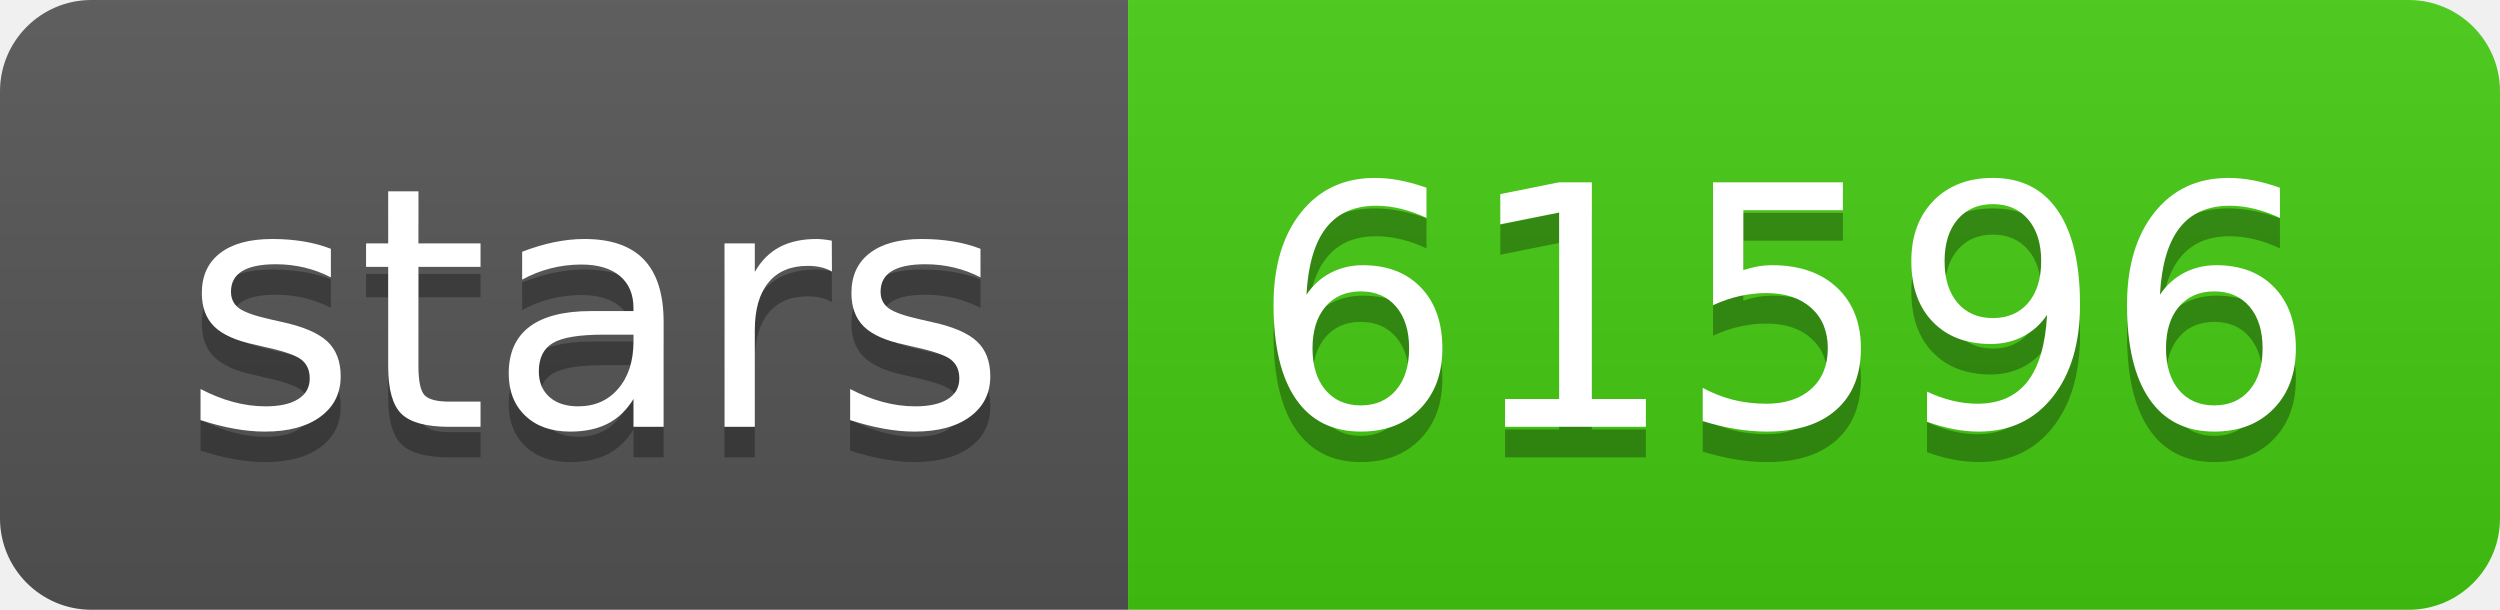
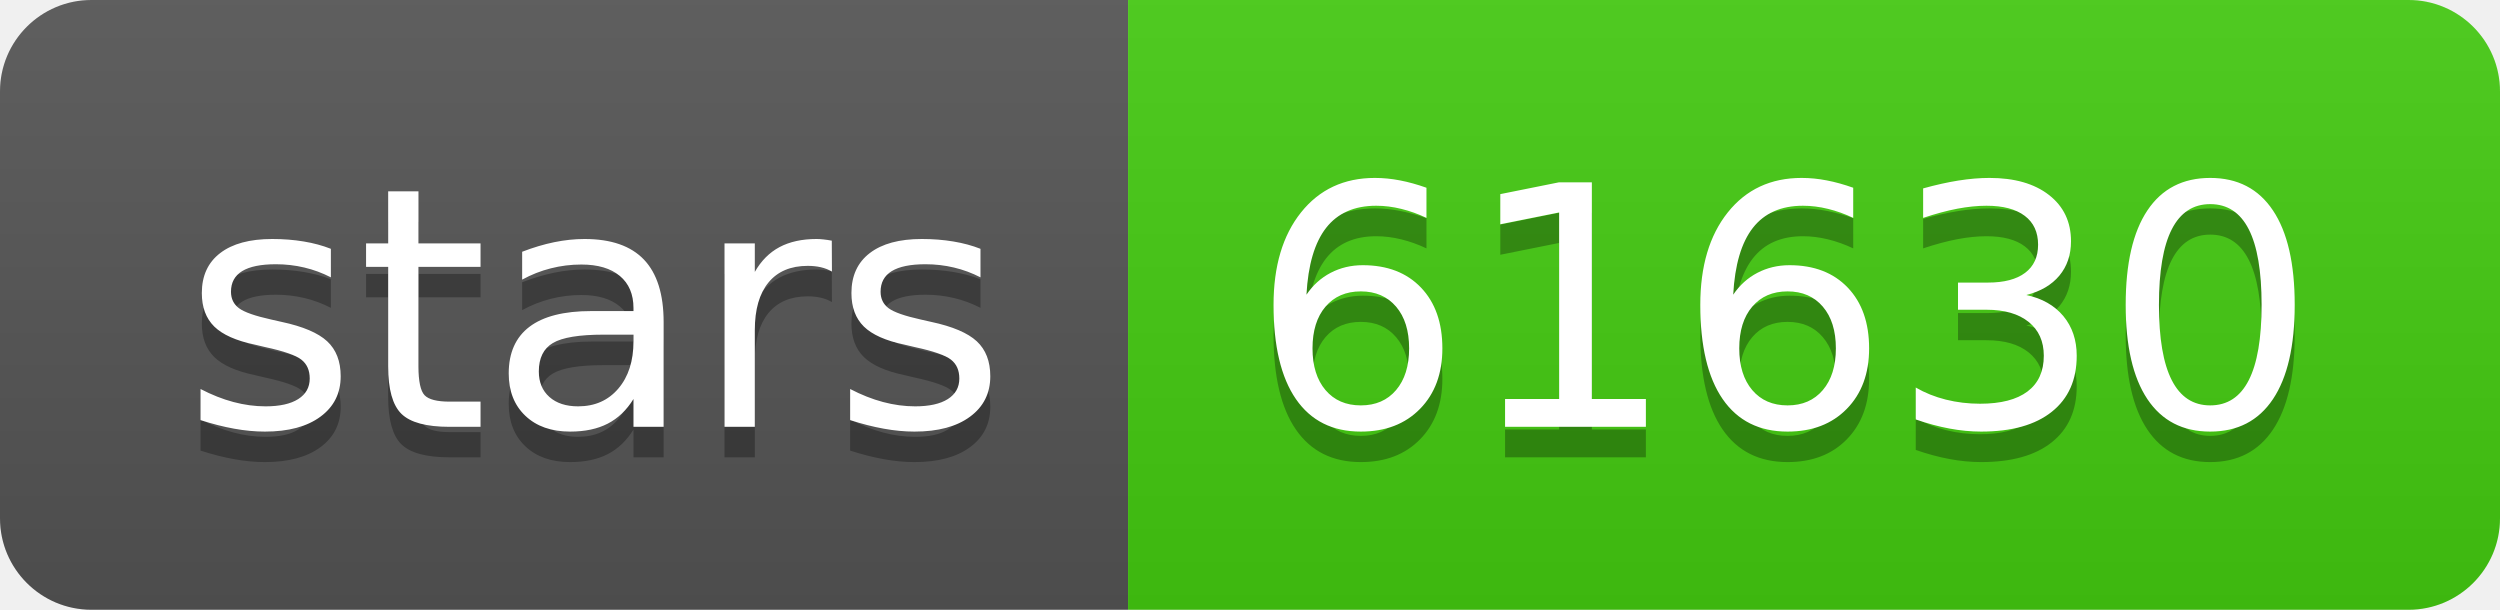
- <svg xmlns="http://www.w3.org/2000/svg" width="82" height="20" role="img" aria-label="stars: 61596">
+ <svg xmlns="http://www.w3.org/2000/svg" width="82" height="20" role="img" aria-label="stars: 61630">
  <linearGradient id="s" x2="0" y2="100%">
    <stop offset="0" stop-color="#bbb" stop-opacity=".1" />
    <stop offset="1" stop-opacity=".1" />
  </linearGradient>
  <clipPath id="r">
    <rect width="82" height="20" rx="3" fill="#fff" />
  </clipPath>
  <g clip-path="url(#r)">
    <rect width="37" height="20" fill="#555" />
    <rect x="37" width="45" height="20" fill="#4c1" />
    <rect width="82" height="20" fill="url(#s)" />
  </g>
  <g fill="#fff" text-anchor="middle" font-family="Verdana,Geneva,DejaVu Sans,sans-serif" text-rendering="geometricPrecision" font-size="110">
    <text aria-hidden="true" x="195" y="150" fill="#010101" fill-opacity=".3" transform="scale(.1)" textLength="270">stars</text>
    <text x="195" y="140" transform="scale(.1)" fill="#fff" textLength="270">stars</text>
-     <text aria-hidden="true" x="585" y="150" fill="#010101" fill-opacity=".3" transform="scale(.1)" textLength="350">61596</text>
-     <text x="585" y="140" transform="scale(.1)" fill="#fff" textLength="350">61596</text>
+     <text aria-hidden="true" x="585" y="150" fill="#010101" fill-opacity=".3" transform="scale(.1)" textLength="350">61630</text>
+     <text x="585" y="140" transform="scale(.1)" fill="#fff" textLength="350">61630</text>
  </g>
</svg>
